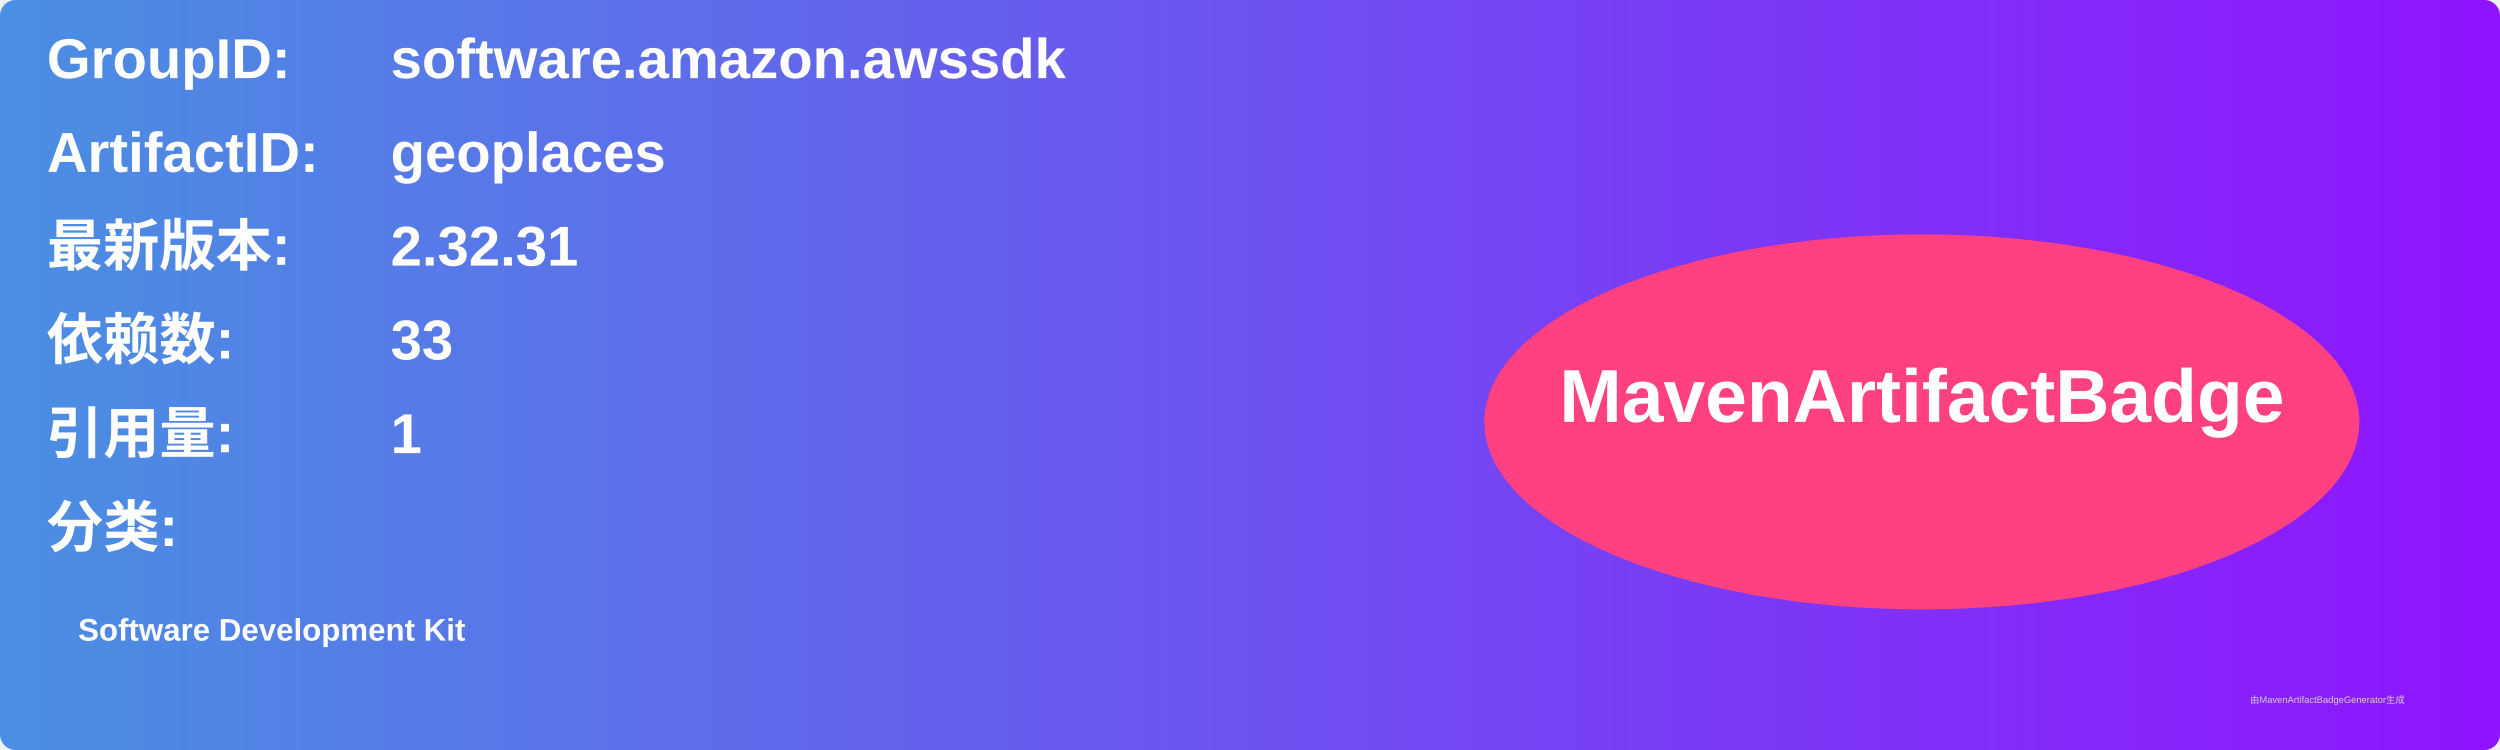
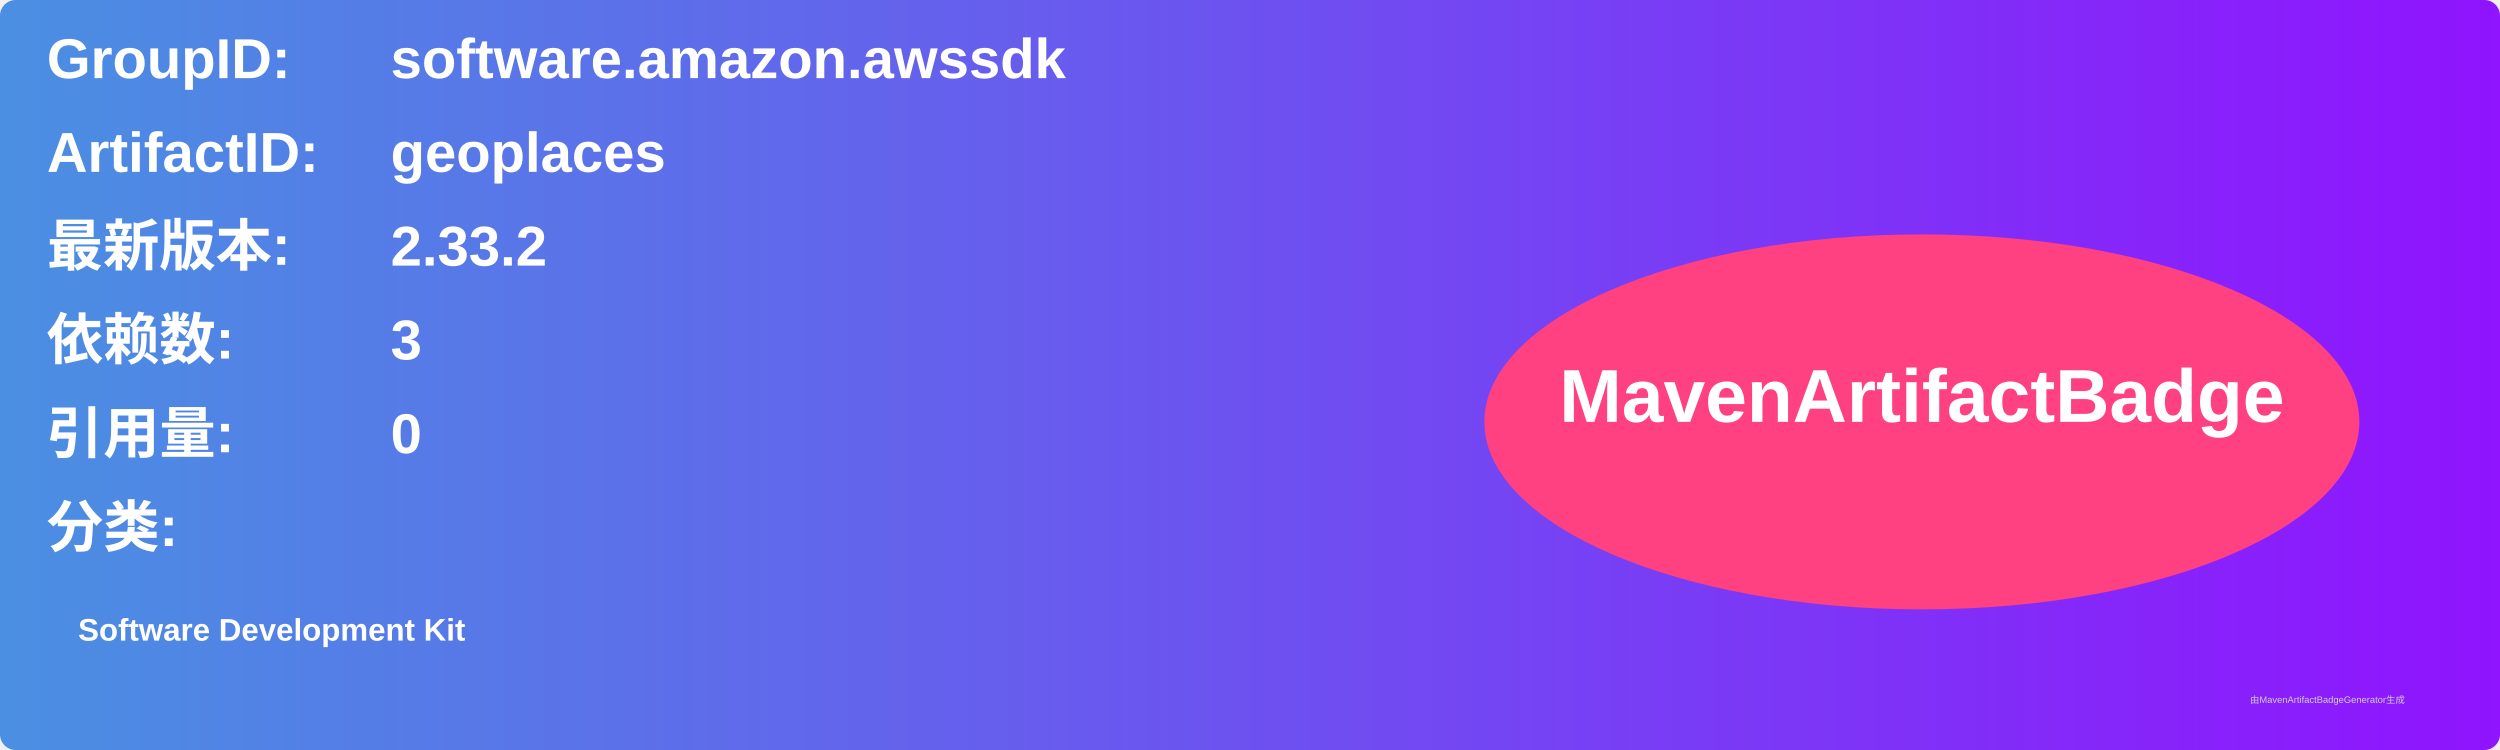
<svg xmlns="http://www.w3.org/2000/svg" width="800" height="240" viewBox="0 0 800 240">
  <linearGradient id="grad" x1="0%" y1="0%" x2="100%" y2="0%">
    <stop offset="0%" stop-color="#4a90e2" />
    <stop offset="100%" stop-color="#9013fe" />
  </linearGradient>
  <rect width="100%" height="100%" rx="5" ry="5" fill="url(#grad)" />
  <g transform="translate(15, 15)">
    <text x="0" y="10" font-family="Arial" font-size="18" fill="white" font-weight="bold" width="260">GroupID:</text>
    <text x="110" y="10" font-family="Arial" font-size="18" fill="white" font-weight="bold" width="460">software.amazon.awssdk</text>
    <text x="0" y="40" font-family="Arial" font-size="18" fill="white" font-weight="bold" width="260">ArtifactID:</text>
    <text x="110" y="40" font-family="Arial" font-size="18" fill="white" font-weight="bold" width="460">geoplaces</text>
    <text x="0" y="70" font-family="Arial" font-size="18" fill="white" font-weight="bold">最新版本:</text>
    <text x="110" y="70" font-family="Arial" font-size="18" fill="white" font-weight="bold">
-       <tspan font-weight="bold">2.32.31</tspan>
+       <tspan font-weight="bold">2.33.2</tspan>
    </text>
    <text x="0" y="100" font-family="Arial" font-size="18" fill="white" font-weight="bold">依赖数: </text>
    <text x="110" y="100" font-family="Arial" font-size="18" fill="white">
-       <tspan font-weight="bold">33</tspan>
+       <tspan font-weight="bold">3</tspan>
    </text>
    <text x="0" y="130" font-family="Arial" font-size="18" fill="white" font-weight="bold">引用量: </text>
    <text x="110" y="130" font-family="Arial" font-size="18" fill="white">
-       <tspan font-weight="bold">1</tspan>
+       <tspan font-weight="bold">0</tspan>
    </text>
    <text x="0" y="160" font-family="Arial" font-size="18" fill="white" font-weight="bold">分类:</text>
    <text x="10" y="190" font-family="Arial" font-size="10" fill="white">
      <tspan font-weight="bold">Software Development Kit</tspan>
    </text>
    <ellipse cx="600" cy="120" rx="140" ry="60" fill="#ff4081" />
    <text x="600" y="120" text-anchor="middle" font-family="Arial" font-size="24" fill="white" font-weight="bold">MavenArtifactBadge</text>
  </g>
  <text x="720" y="225" font-family="Arial" font-size="3" fill="#d0d0d0">由MavenArtifactBadgeGenerator生成</text>
</svg>
